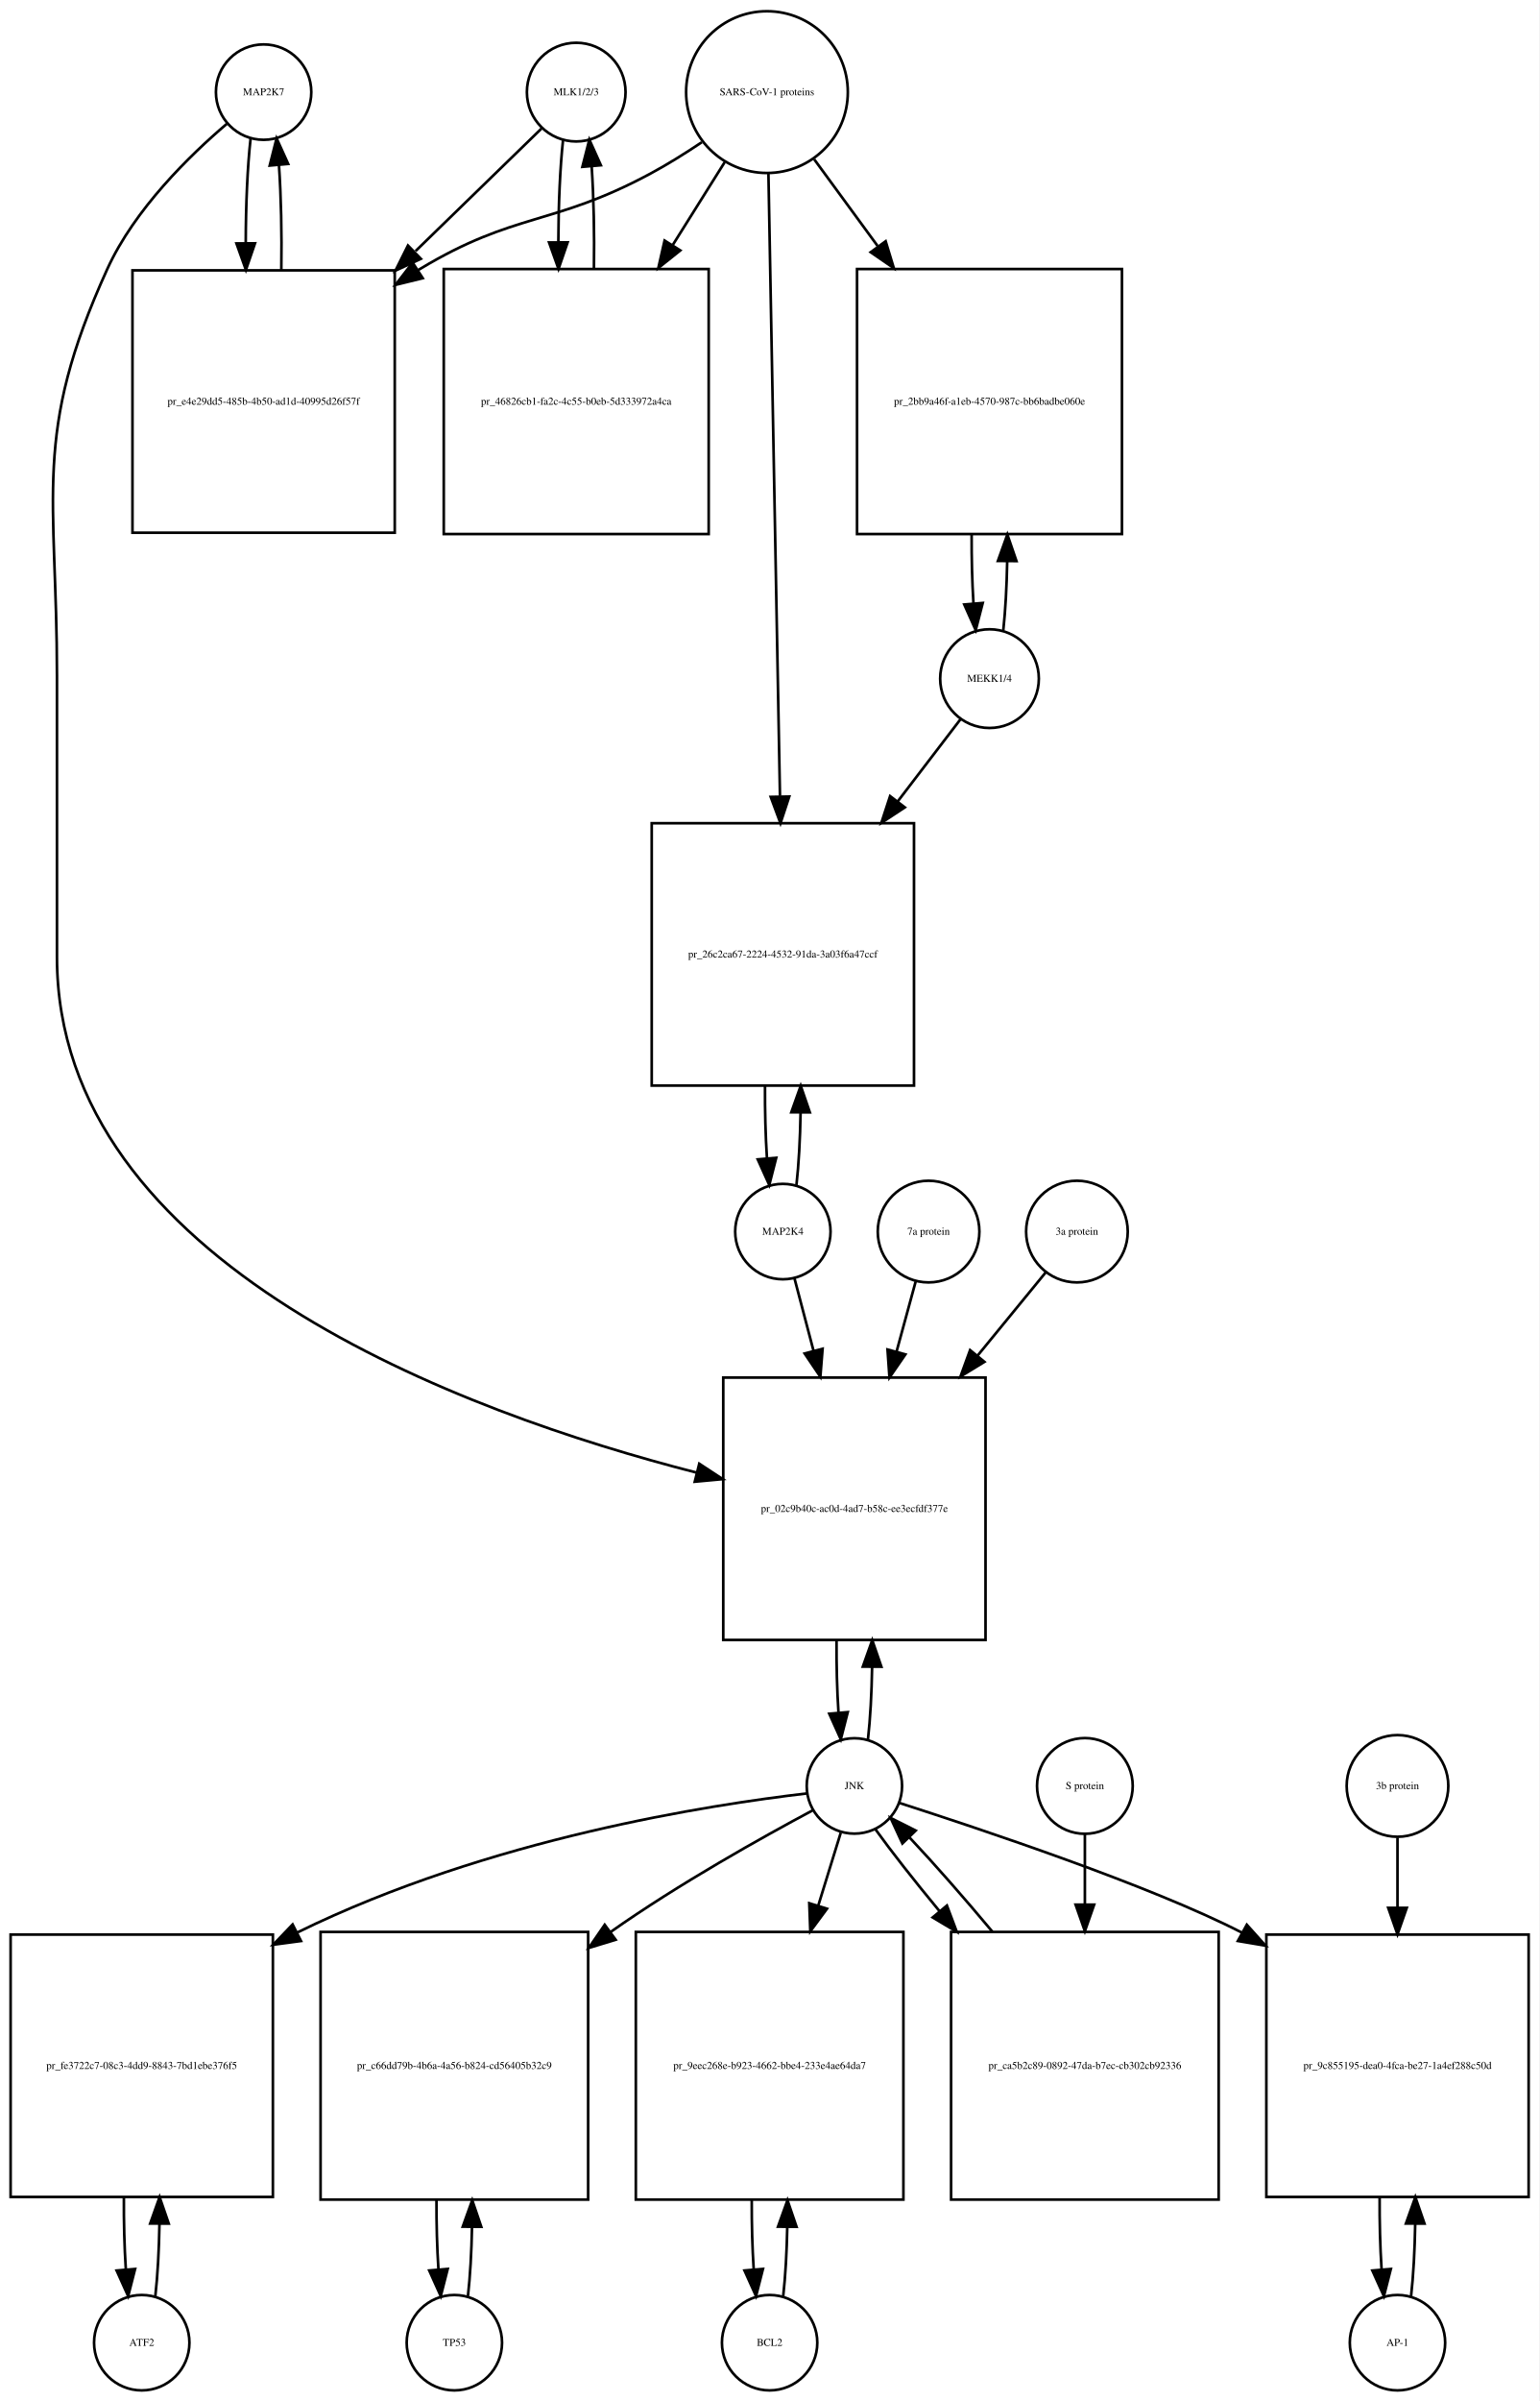
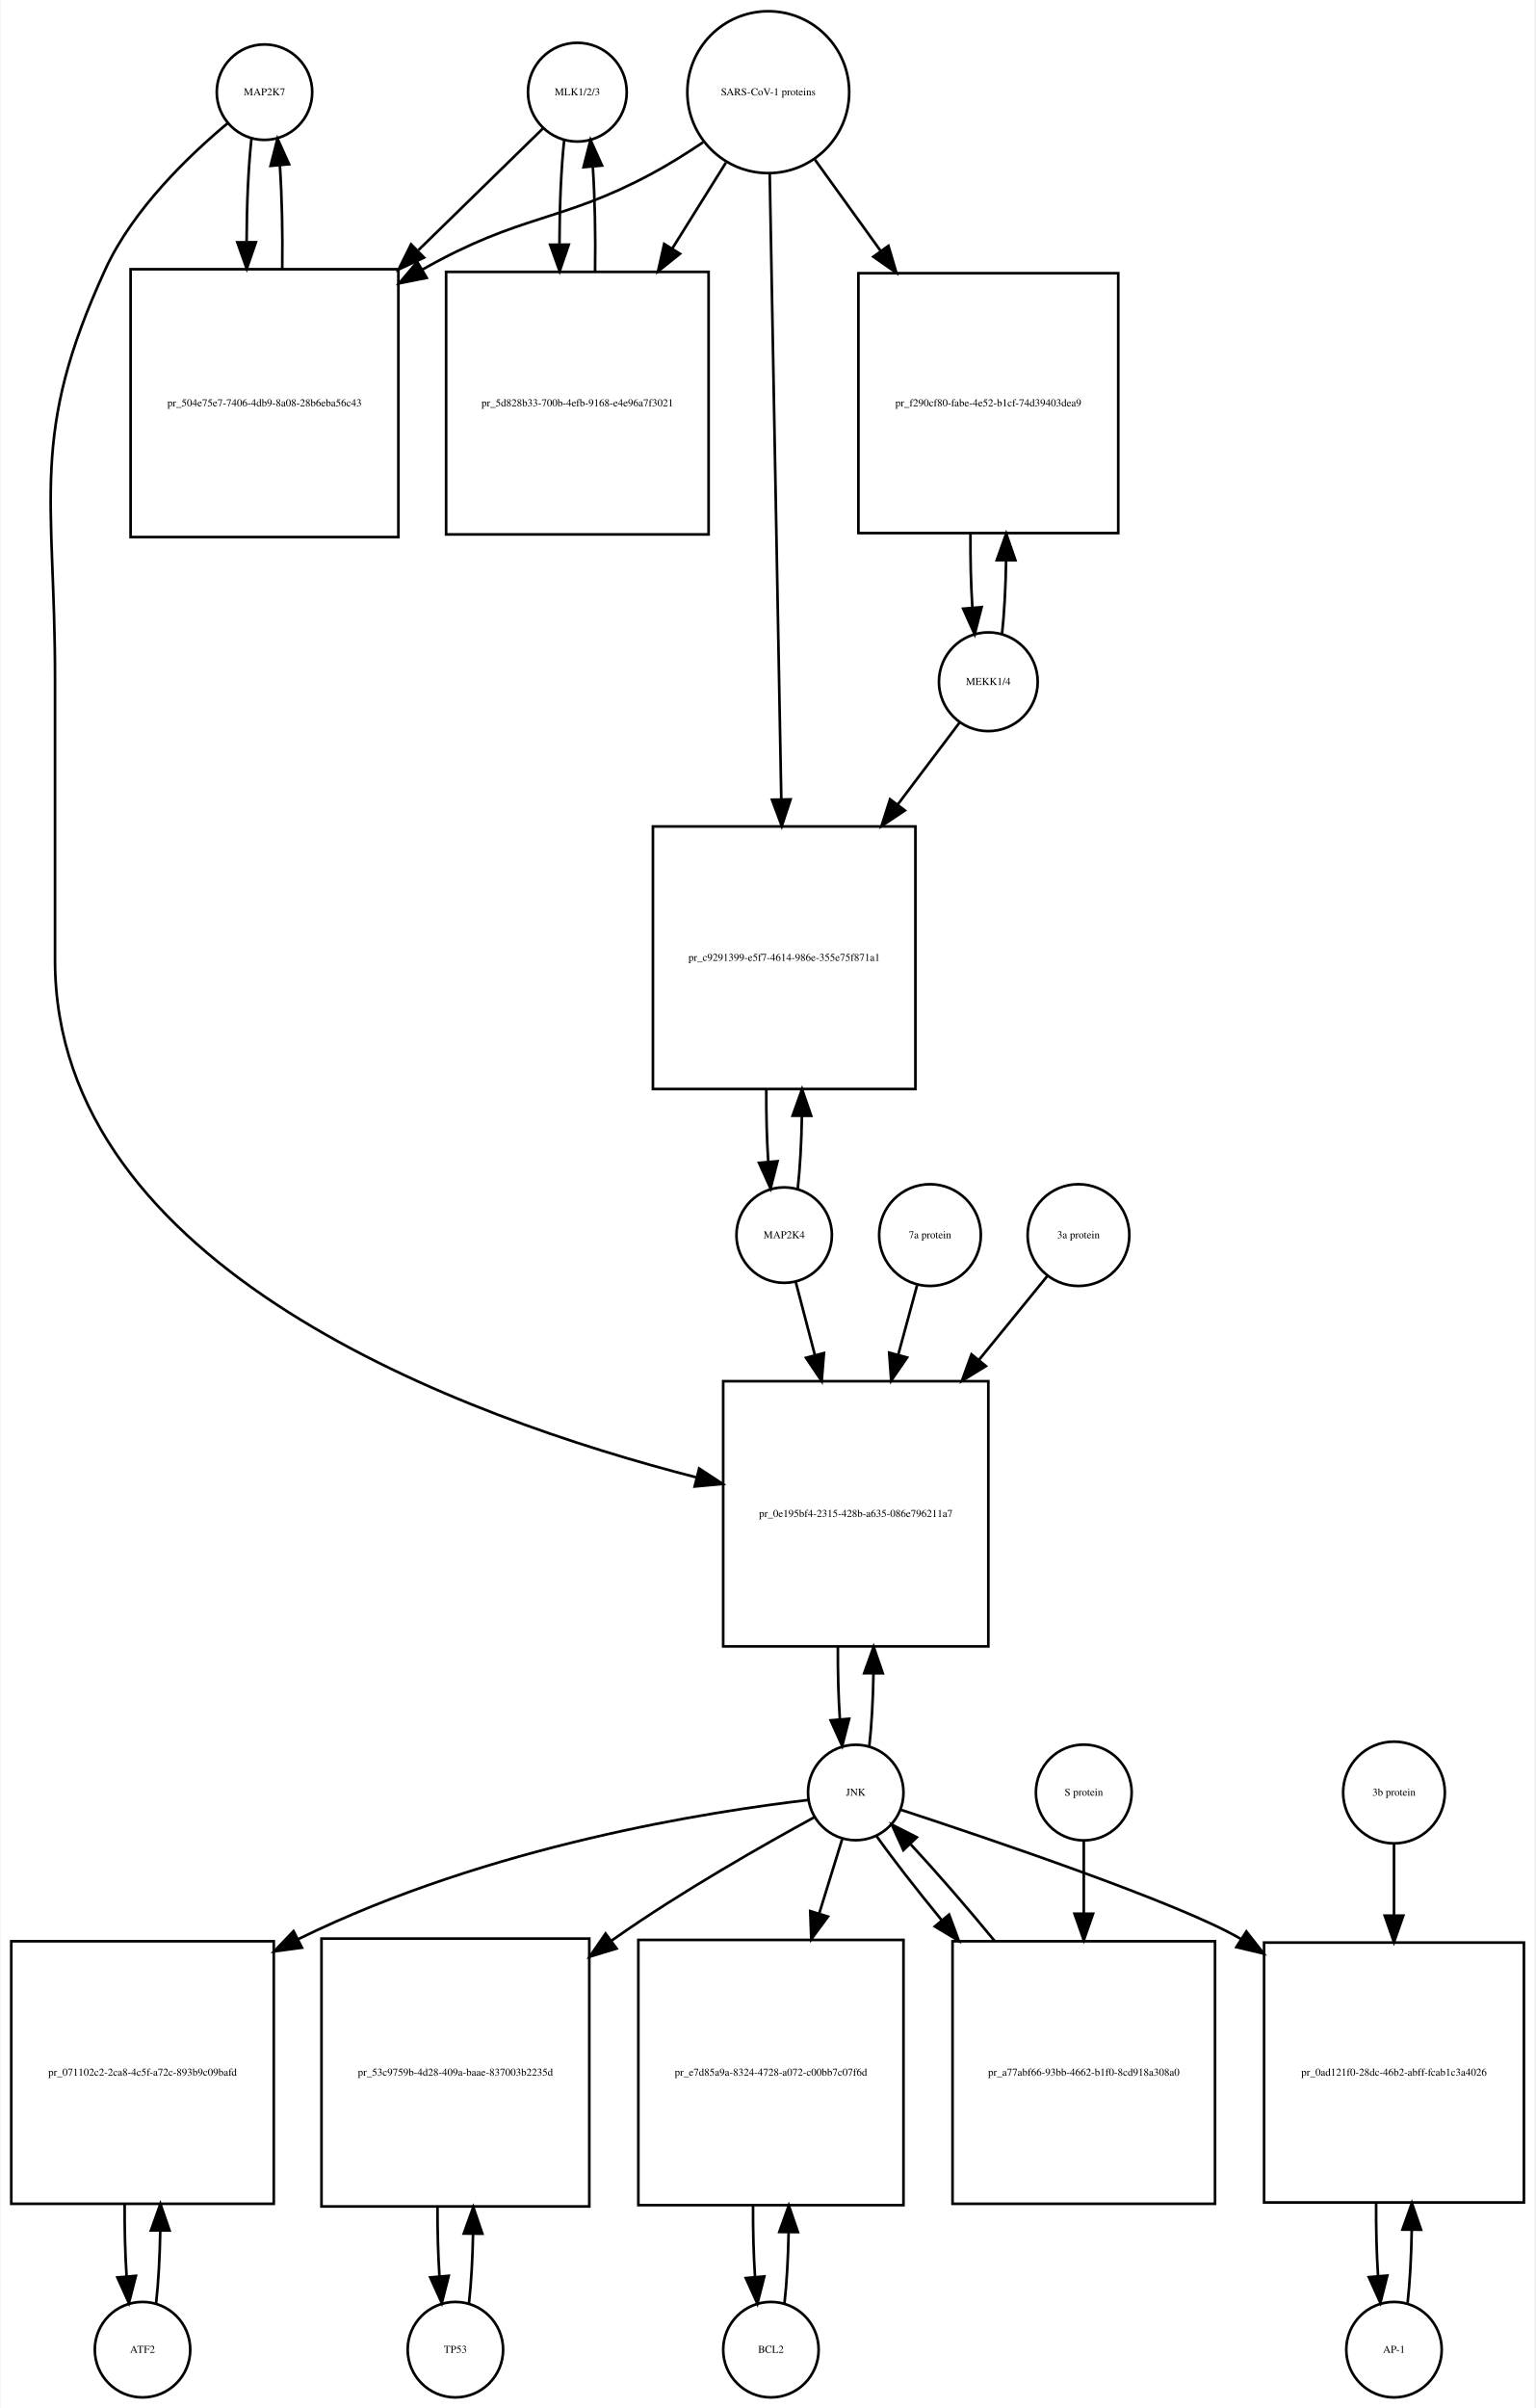
- <svg xmlns="http://www.w3.org/2000/svg" width="581pt" height="906pt" viewBox="0.00 0.00 581.00 906.01">
-   <g id="graph0" class="graph" transform="scale(1 1) rotate(0) translate(4 902.009)">
-     <polygon fill="white" stroke="none" points="-4,4 -4,-902.009 577,-902.009 577,4 -4,4" />
+ <svg xmlns="http://www.w3.org/2000/svg" width="579pt" height="908pt" viewBox="0.00 0.00 578.50 908.01">
+   <g id="graph0" class="graph" transform="scale(1 1) rotate(0) translate(4 904.009)">
+     <polygon fill="white" stroke="none" points="-4,4 -4,-904.009 574.5,-904.009 574.5,4 -4,4" />
    <g id="node1" class="node">
-       <ellipse fill="none" stroke="black" cx="95.5" cy="-867.25" rx="18" ry="18" />
-       <text text-anchor="middle" x="95.5" y="-866.05" font-family="Times,serif" font-size="4.00">MAP2K7</text>
+       <ellipse fill="none" stroke="black" cx="95.5" cy="-869.25" rx="18" ry="18" />
+       <text text-anchor="middle" x="95.5" y="-868.05" font-family="Times,serif" font-size="4.00">MAP2K7</text>
    </g>
    <g id="node2" class="node">
-       <polygon fill="none" stroke="black" points="145,-799.991 46,-799.991 46,-700.991 145,-700.991 145,-799.991" />
-       <text text-anchor="middle" x="95.5" y="-749.291" font-family="Times,serif" font-size="4.00">pr_e4e29dd5-485b-4b50-ad1d-40995d26f57f</text>
+       <polygon fill="none" stroke="black" points="146,-802.491 45,-802.491 45,-701.491 146,-701.491 146,-802.491" />
+       <text text-anchor="middle" x="95.5" y="-750.791" font-family="Times,serif" font-size="4.00">pr_504e75e7-7406-4db9-8a08-28b6eba56c43</text>
    </g>
    <g id="edge1" class="edge">
-       <path fill="none" stroke="black" d="M90.599,-849.808C89.404,-839.233 88.788,-824.787 88.752,-810.226" />
-       <polygon fill="black" stroke="black" points="92.252,-810.195 88.819,-800.172 85.252,-810.148 92.252,-810.195" />
+       <path fill="none" stroke="black" d="M90.599,-851.736C89.432,-841.368 88.817,-827.294 88.755,-813.024" />
+       <polygon fill="black" stroke="black" points="92.257,-812.666 88.808,-802.648 85.257,-812.63 92.257,-812.666" />
    </g>
    <g id="node20" class="node">
-       <polygon fill="none" stroke="black" points="368,-382.184 269,-382.184 269,-283.184 368,-283.184 368,-382.184" />
-       <text text-anchor="middle" x="318.5" y="-331.484" font-family="Times,serif" font-size="4.00">pr_02c9b40c-ac0d-4ad7-b58c-ee3ecfdf377e</text>
+       <polygon fill="none" stroke="black" points="368.5,-383.184 268.5,-383.184 268.5,-283.184 368.5,-283.184 368.5,-383.184" />
+       <text text-anchor="middle" x="318.5" y="-331.984" font-family="Times,serif" font-size="4.00">pr_0e195bf4-2315-428b-a635-086e796211a7</text>
    </g>
    <g id="edge2" class="edge">
-       <path fill="none" stroke="black" d="M81.641,-855.31C67.687,-843.432 46.795,-823.105 36.5,-800.491 8.008,-737.901 17.5,-715.699 17.5,-646.929 17.5,-646.929 17.5,-646.929 17.5,-540.868 17.5,-424.805 171.226,-368.817 258.959,-346.315" />
-       <polygon fill="black" stroke="black" points="259.941,-349.677 268.796,-343.861 258.246,-342.886 259.941,-349.677" />
+       <path fill="none" stroke="black" d="M81.665,-857.581C67.471,-845.779 46.024,-825.378 35.5,-802.491 6.587,-739.608 16.5,-717.14 16.5,-647.929 16.5,-647.929 16.5,-647.929 16.5,-541.868 16.5,-425.607 170.331,-369.509 258.413,-346.917" />
+       <polygon fill="black" stroke="black" points="259.436,-350.269 268.292,-344.453 257.742,-343.477 259.436,-350.269" />
    </g>
    <g id="edge3" class="edge">
-       <path fill="none" stroke="black" d="M102.181,-800.172C102.399,-813.756 102.102,-828.006 101.291,-839.78" />
-       <polygon fill="black" stroke="black" points="97.799,-839.537 100.401,-849.808 104.771,-840.156 97.799,-839.537" />
+       <path fill="none" stroke="black" d="M102.192,-802.648C102.387,-815.983 102.091,-829.898 101.304,-841.463" />
+       <polygon fill="black" stroke="black" points="97.791,-841.468 100.401,-851.736 104.764,-842.081 97.791,-841.468" />
    </g>
    <g id="node3" class="node">
-       <ellipse fill="none" stroke="black" cx="213.5" cy="-867.25" rx="18.623" ry="18.623" />
-       <text text-anchor="middle" x="213.5" y="-866.05" font-family="Times,serif" font-size="4.00">MLK1/2/3</text>
+       <ellipse fill="none" stroke="black" cx="213.5" cy="-869.25" rx="18.623" ry="18.623" />
+       <text text-anchor="middle" x="213.5" y="-868.05" font-family="Times,serif" font-size="4.00">MLK1/2/3</text>
    </g>
    <g id="edge4" class="edge">
-       <path fill="none" stroke="black" d="M200.421,-853.53C188.713,-842.143 170.69,-824.615 152.866,-807.281" />
-       <polygon fill="black" stroke="black" points="154.867,-804.345 145.258,-799.882 149.987,-809.363 154.867,-804.345" />
+       <path fill="none" stroke="black" d="M200.421,-855.475C188.87,-844.192 171.173,-826.906 153.585,-809.727" />
+       <polygon fill="black" stroke="black" points="155.672,-806.872 146.072,-802.388 150.78,-811.879 155.672,-806.872" />
    </g>
    <g id="node5" class="node">
-       <polygon fill="none" stroke="black" points="263.5,-800.491 163.5,-800.491 163.5,-700.491 263.5,-700.491 263.5,-800.491" />
-       <text text-anchor="middle" x="213.5" y="-749.291" font-family="Times,serif" font-size="4.00">pr_46826cb1-fa2c-4c55-b0eb-5d333972a4ca</text>
+       <polygon fill="none" stroke="black" points="263,-801.491 164,-801.491 164,-702.491 263,-702.491 263,-801.491" />
+       <text text-anchor="middle" x="213.5" y="-750.791" font-family="Times,serif" font-size="4.00">pr_5d828b33-700b-4efb-9168-e4e96a7f3021</text>
    </g>
    <g id="edge5" class="edge">
-       <path fill="none" stroke="black" d="M208.545,-849.317C207.401,-838.931 206.803,-824.949 206.753,-810.81" />
-       <polygon fill="black" stroke="black" points="210.255,-810.556 206.814,-800.536 203.255,-810.515 210.255,-810.556" />
+       <path fill="none" stroke="black" d="M208.545,-851.243C207.389,-840.712 206.792,-826.498 206.752,-812.157" />
+       <polygon fill="black" stroke="black" points="210.255,-811.766 206.822,-801.743 203.255,-811.719 210.255,-811.766" />
    </g>
    <g id="node4" class="node">
-       <ellipse fill="none" stroke="black" cx="285.5" cy="-867.25" rx="30.52" ry="30.52" />
-       <text text-anchor="middle" x="285.5" y="-866.05" font-family="Times,serif" font-size="4.00">SARS-CoV-1 proteins</text>
+       <ellipse fill="none" stroke="black" cx="285.5" cy="-869.25" rx="30.52" ry="30.52" />
+       <text text-anchor="middle" x="285.5" y="-868.05" font-family="Times,serif" font-size="4.00">SARS-CoV-1 proteins</text>
    </g>
    <g id="edge6" class="edge">
-       <path fill="none" stroke="black" d="M260.918,-848.348C254.731,-844.202 247.997,-839.986 241.5,-836.491 204.647,-816.667 190.334,-822.102 154.5,-800.491 154.308,-800.375 154.115,-800.258 153.923,-800.141" />
-       <polygon fill="black" stroke="black" points="155.569,-797.036 145.279,-794.513 151.75,-802.903 155.569,-797.036" />
+       <path fill="none" stroke="black" d="M260.918,-850.348C254.731,-846.202 247.997,-841.986 241.5,-838.491 207.238,-820.061 192.411,-823.54 155.141,-802.405" />
+       <polygon fill="black" stroke="black" points="156.671,-799.243 146.281,-797.167 153.108,-805.269 156.671,-799.243" />
    </g>
    <g id="edge7" class="edge">
-       <path fill="none" stroke="black" d="M269.521,-840.781C263.702,-831.506 256.86,-820.601 249.994,-809.657" />
-       <polygon fill="black" stroke="black" points="252.781,-807.514 244.501,-800.903 246.851,-811.234 252.781,-807.514" />
+       <path fill="none" stroke="black" d="M269.521,-842.67C263.512,-833.051 256.413,-821.686 249.322,-810.336" />
+       <polygon fill="black" stroke="black" points="252.187,-808.315 243.92,-801.688 246.25,-812.024 252.187,-808.315" />
    </g>
    <g id="node17" class="node">
-       <polygon fill="none" stroke="black" points="419.5,-800.491 319.5,-800.491 319.5,-700.491 419.5,-700.491 419.5,-800.491" />
-       <text text-anchor="middle" x="369.5" y="-749.291" font-family="Times,serif" font-size="4.00">pr_2bb9a46f-a1eb-4570-987c-bb6badbe060e</text>
+       <polygon fill="none" stroke="black" points="417.5,-800.991 319.5,-800.991 319.5,-702.991 417.5,-702.991 417.5,-800.991" />
+       <text text-anchor="middle" x="368.5" y="-750.791" font-family="Times,serif" font-size="4.00">pr_f290cf80-fabe-4e52-b1cf-74d39403dea9</text>
    </g>
    <g id="edge8" class="edge">
-       <path fill="none" stroke="black" d="M303.314,-841.912C310.367,-832.277 318.801,-820.755 327.248,-809.215" />
-       <polygon fill="black" stroke="black" points="330.299,-810.972 333.381,-800.835 324.651,-806.837 330.299,-810.972" />
+       <path fill="none" stroke="black" d="M303.102,-843.806C310.371,-833.712 319.123,-821.558 327.827,-809.471" />
+       <polygon fill="black" stroke="black" points="330.823,-811.301 333.826,-801.141 325.143,-807.21 330.823,-811.301" />
    </g>
    <g id="node19" class="node">
-       <polygon fill="none" stroke="black" points="341,-591.368 242,-591.368 242,-492.368 341,-492.368 341,-591.368" />
-       <text text-anchor="middle" x="291.5" y="-540.668" font-family="Times,serif" font-size="4.00">pr_26c2ca67-2224-4532-91da-3a03f6a47ccf</text>
+       <polygon fill="none" stroke="black" points="341,-592.368 242,-592.368 242,-493.368 341,-493.368 341,-592.368" />
+       <text text-anchor="middle" x="291.5" y="-541.668" font-family="Times,serif" font-size="4.00">pr_c9291399-e5f7-4614-986e-355e75f871a1</text>
    </g>
    <g id="edge9" class="edge">
-       <path fill="none" stroke="black" d="M286.054,-836.406C287.042,-783.163 289.124,-670.901 290.409,-601.676" />
-       <polygon fill="black" stroke="black" points="293.914,-601.432 290.6,-591.369 286.915,-601.302 293.914,-601.432" />
+       <path fill="none" stroke="black" d="M286.054,-838.314C287.042,-784.906 289.124,-672.297 290.409,-602.857" />
+       <polygon fill="black" stroke="black" points="293.914,-602.582 290.6,-592.519 286.916,-602.452 293.914,-602.582" />
    </g>
    <g id="edge10" class="edge">
-       <path fill="none" stroke="black" d="M220.186,-800.536C220.389,-813.733 220.107,-827.53 219.34,-839.056" />
-       <polygon fill="black" stroke="black" points="215.827,-839.053 218.455,-849.317 222.801,-839.654 215.827,-839.053" />
+       <path fill="none" stroke="black" d="M220.178,-801.743C220.398,-815.247 220.113,-829.417 219.323,-841.191" />
+       <polygon fill="black" stroke="black" points="215.828,-840.979 218.455,-851.243 222.802,-841.581 215.828,-840.979" />
    </g>
    <g id="node6" class="node">
      <ellipse fill="none" stroke="black" cx="49.5" cy="-18" rx="18" ry="18" />
      <text text-anchor="middle" x="49.5" y="-16.8" font-family="Times,serif" font-size="4.00">ATF2</text>
    </g>
    <g id="node7" class="node">
      <polygon fill="none" stroke="black" points="99,-172 0,-172 0,-73 99,-73 99,-172" />
-       <text text-anchor="middle" x="49.5" y="-121.3" font-family="Times,serif" font-size="4.00">pr_fe3722c7-08c3-4dd9-8843-7bd1ebe376f5</text>
+       <text text-anchor="middle" x="49.5" y="-121.3" font-family="Times,serif" font-size="4.00">pr_071102c2-2ca8-4c5f-a72c-893b9c09bafd</text>
    </g>
    <g id="edge11" class="edge">
      <path fill="none" stroke="black" d="M54.626,-35.566C55.496,-43.238 56.017,-52.864 56.188,-62.873" />
      <polygon fill="black" stroke="black" points="52.688,-62.971 56.242,-72.951 59.688,-62.933 52.688,-62.971" />
    </g>
    <g id="edge12" class="edge">
      <path fill="none" stroke="black" d="M42.758,-72.951C42.7,-63.597 42.943,-54.122 43.487,-45.779" />
      <polygon fill="black" stroke="black" points="46.995,-45.832 44.374,-35.566 40.021,-45.226 46.995,-45.832" />
    </g>
    <g id="node8" class="node">
      <ellipse fill="none" stroke="black" cx="318.5" cy="-228.092" rx="18" ry="18" />
      <text text-anchor="middle" x="318.5" y="-226.892" font-family="Times,serif" font-size="4.00">JNK</text>
    </g>
    <g id="edge13" class="edge">
      <path fill="none" stroke="black" d="M300.58,-225.265C264.473,-221.031 180.863,-208.412 108.356,-172.859" />
      <polygon fill="black" stroke="black" points="109.62,-169.576 99.118,-168.17 106.451,-175.818 109.62,-169.576" />
    </g>
    <g id="node10" class="node">
      <polygon fill="none" stroke="black" points="218,-173 117,-173 117,-72 218,-72 218,-173" />
-       <text text-anchor="middle" x="167.5" y="-121.3" font-family="Times,serif" font-size="4.00">pr_c66dd79b-4b6a-4a56-b824-cd56405b32c9</text>
+       <text text-anchor="middle" x="167.5" y="-121.3" font-family="Times,serif" font-size="4.00">pr_53c9759b-4d28-409a-baae-837003b2235d</text>
    </g>
    <g id="edge14" class="edge">
-       <path fill="none" stroke="black" d="M302.708,-218.854C283.98,-208.849 252.079,-191.061 226.5,-173 226.415,-172.94 226.329,-172.879 226.244,-172.819" />
-       <polygon fill="black" stroke="black" points="228.388,-170.051 218.252,-166.967 224.252,-175.699 228.388,-170.051" />
+       <path fill="none" stroke="black" d="M302.916,-218.788C284.425,-208.72 252.904,-190.871 227.5,-173 227.113,-172.728 226.726,-172.454 226.338,-172.179" />
+       <polygon fill="black" stroke="black" points="228.28,-169.262 218.144,-166.176 224.143,-174.909 228.28,-169.262" />
    </g>
    <g id="node12" class="node">
-       <polygon fill="none" stroke="black" points="337,-173 236,-173 236,-72 337,-72 337,-173" />
-       <text text-anchor="middle" x="286.5" y="-121.3" font-family="Times,serif" font-size="4.00">pr_9eec268e-b923-4662-bbe4-233e4ae64da7</text>
+       <polygon fill="none" stroke="black" points="336.5,-172.5 236.5,-172.5 236.5,-72.5 336.5,-72.5 336.5,-172.5" />
+       <text text-anchor="middle" x="286.5" y="-121.3" font-family="Times,serif" font-size="4.00">pr_e7d85a9a-8324-4728-a072-c00bb7c07f6d</text>
    </g>
    <g id="edge15" class="edge">
-       <path fill="none" stroke="black" d="M313.359,-210.448C310.975,-202.733 307.984,-193.048 304.87,-182.967" />
-       <polygon fill="black" stroke="black" points="308.158,-181.753 301.862,-173.231 301.47,-183.819 308.158,-181.753" />
+       <path fill="none" stroke="black" d="M313.359,-210.448C310.949,-202.647 307.916,-192.83 304.765,-182.627" />
+       <polygon fill="black" stroke="black" points="308.018,-181.3 301.722,-172.779 301.33,-183.366 308.018,-181.3" />
    </g>
    <g id="node14" class="node">
-       <polygon fill="none" stroke="black" points="573,-172 474,-172 474,-73 573,-73 573,-172" />
-       <text text-anchor="middle" x="523.5" y="-121.3" font-family="Times,serif" font-size="4.00">pr_9c855195-dea0-4fca-be27-1a4ef288c50d</text>
+       <polygon fill="none" stroke="black" points="570.5,-171.5 472.5,-171.5 472.5,-73.5 570.5,-73.5 570.5,-171.5" />
+       <text text-anchor="middle" x="521.5" y="-121.3" font-family="Times,serif" font-size="4.00">pr_0ad121f0-28dc-46b2-abff-fcab1c3a4026</text>
    </g>
    <g id="edge16" class="edge">
-       <path fill="none" stroke="black" d="M335.406,-221.706C366.046,-211.822 430.2,-190.532 464.774,-172.736" />
-       <polygon fill="black" stroke="black" points="466.622,-175.715 473.69,-167.822 463.242,-169.584 466.622,-175.715" />
+       <path fill="none" stroke="black" d="M335.429,-221.604C368.608,-210.715 440.921,-186.283 463.5,-173 463.593,-172.945 463.685,-172.891 463.778,-172.836" />
+       <polygon fill="black" stroke="black" points="465.821,-175.684 472.357,-167.346 462.048,-169.788 465.821,-175.684" />
    </g>
    <g id="edge17" class="edge">
-       <path fill="none" stroke="black" d="M323.626,-245.673C324.496,-253.352 325.017,-262.986 325.187,-273.004" />
-       <polygon fill="black" stroke="black" points="321.688,-273.111 325.242,-283.092 328.688,-273.073 321.688,-273.111" />
+       <path fill="none" stroke="black" d="M323.613,-245.641C324.484,-253.309 325.007,-262.935 325.183,-272.957" />
+       <polygon fill="black" stroke="black" points="321.683,-273.074 325.243,-283.053 328.683,-273.032 321.683,-273.074" />
    </g>
    <g id="node23" class="node">
-       <polygon fill="none" stroke="black" points="456,-173 355,-173 355,-72 456,-72 456,-173" />
-       <text text-anchor="middle" x="405.5" y="-121.3" font-family="Times,serif" font-size="4.00">pr_ca5b2c89-0892-47da-b7ec-cb302cb92336</text>
+       <polygon fill="none" stroke="black" points="454,-172 355,-172 355,-73 454,-73 454,-172" />
+       <text text-anchor="middle" x="404.5" y="-121.3" font-family="Times,serif" font-size="4.00">pr_a77abf66-93bb-4662-b1f0-8cd918a308a0</text>
    </g>
    <g id="edge18" class="edge">
-       <path fill="none" stroke="black" d="M326.382,-211.807C332.421,-203.393 341.098,-192.363 350.526,-180.963" />
-       <polygon fill="black" stroke="black" points="353.422,-182.956 357.151,-173.039 348.052,-178.467 353.422,-182.956" />
+       <path fill="none" stroke="black" d="M326.234,-211.807C332.381,-203.127 341.306,-191.664 350.966,-179.883" />
+       <polygon fill="black" stroke="black" points="353.712,-182.054 357.397,-172.121 348.322,-177.588 353.712,-182.054" />
    </g>
    <g id="node9" class="node">
      <ellipse fill="none" stroke="black" cx="167.5" cy="-18" rx="18" ry="18" />
      <text text-anchor="middle" x="167.5" y="-16.8" font-family="Times,serif" font-size="4.00">TP53</text>
    </g>
    <g id="edge19" class="edge">
      <path fill="none" stroke="black" d="M172.628,-35.582C173.462,-42.947 173.975,-52.111 174.165,-61.684" />
      <polygon fill="black" stroke="black" points="170.666,-61.78 174.247,-71.751 177.666,-61.723 170.666,-61.78" />
    </g>
    <g id="edge20" class="edge">
      <path fill="none" stroke="black" d="M160.753,-71.751C160.722,-62.774 160.967,-53.735 161.489,-45.738" />
      <polygon fill="black" stroke="black" points="164.993,-45.848 162.372,-35.582 158.019,-45.242 164.993,-45.848" />
    </g>
    <g id="node11" class="node">
      <ellipse fill="none" stroke="black" cx="286.5" cy="-18" rx="18" ry="18" />
      <text text-anchor="middle" x="286.5" y="-16.8" font-family="Times,serif" font-size="4.00">BCL2</text>
    </g>
    <g id="edge21" class="edge">
-       <path fill="none" stroke="black" d="M291.628,-35.582C292.462,-42.947 292.975,-52.111 293.165,-61.684" />
-       <polygon fill="black" stroke="black" points="289.666,-61.78 293.247,-71.751 296.666,-61.723 289.666,-61.78" />
+       <path fill="none" stroke="black" d="M291.6,-35.342C292.462,-42.84 292.986,-52.236 293.172,-62.044" />
+       <polygon fill="black" stroke="black" points="289.675,-62.376 293.245,-72.352 296.674,-62.327 289.675,-62.376" />
    </g>
    <g id="edge22" class="edge">
-       <path fill="none" stroke="black" d="M279.753,-71.751C279.722,-62.774 279.967,-53.735 280.489,-45.738" />
-       <polygon fill="black" stroke="black" points="283.993,-45.848 281.372,-35.582 277.019,-45.242 283.993,-45.848" />
+       <path fill="none" stroke="black" d="M279.755,-72.352C279.71,-63.063 279.962,-53.683 280.509,-45.433" />
+       <polygon fill="black" stroke="black" points="284.007,-45.611 281.4,-35.342 277.034,-44.996 284.007,-45.611" />
    </g>
    <g id="node13" class="node">
-       <ellipse fill="none" stroke="black" cx="523.5" cy="-18" rx="18" ry="18" />
-       <text text-anchor="middle" x="523.5" y="-16.8" font-family="Times,serif" font-size="4.00">AP-1</text>
+       <ellipse fill="none" stroke="black" cx="521.5" cy="-18" rx="18" ry="18" />
+       <text text-anchor="middle" x="521.5" y="-16.8" font-family="Times,serif" font-size="4.00">AP-1</text>
    </g>
    <g id="edge23" class="edge">
-       <path fill="none" stroke="black" d="M528.626,-35.566C529.496,-43.238 530.017,-52.864 530.187,-62.873" />
-       <polygon fill="black" stroke="black" points="526.688,-62.971 530.242,-72.951 533.688,-62.933 526.688,-62.971" />
+       <path fill="none" stroke="black" d="M526.639,-35.679C527.509,-43.399 528.026,-53.079 528.192,-63.133" />
+       <polygon fill="black" stroke="black" points="524.692,-63.268 528.24,-73.251 531.692,-63.235 524.692,-63.268" />
    </g>
    <g id="edge24" class="edge">
-       <path fill="none" stroke="black" d="M516.758,-72.951C516.701,-63.597 516.943,-54.122 517.487,-45.779" />
-       <polygon fill="black" stroke="black" points="520.995,-45.832 518.374,-35.566 514.021,-45.226 520.995,-45.832" />
+       <path fill="none" stroke="black" d="M514.76,-73.251C514.695,-63.759 514.94,-54.129 515.494,-45.669" />
+       <polygon fill="black" stroke="black" points="518.983,-45.944 516.361,-35.679 512.009,-45.338 518.983,-45.944" />
    </g>
    <g id="node15" class="node">
-       <ellipse fill="none" stroke="black" cx="523.5" cy="-228.092" rx="19.184" ry="19.184" />
-       <text text-anchor="middle" x="523.5" y="-226.892" font-family="Times,serif" font-size="4.00">3b protein</text>
+       <ellipse fill="none" stroke="black" cx="521.5" cy="-228.092" rx="19.184" ry="19.184" />
+       <text text-anchor="middle" x="521.5" y="-226.892" font-family="Times,serif" font-size="4.00">3b protein</text>
    </g>
    <g id="edge25" class="edge">
-       <path fill="none" stroke="black" d="M523.5,-208.572C523.5,-200.97 523.5,-191.709 523.5,-182.132" />
-       <polygon fill="black" stroke="black" points="527,-182.092 523.5,-172.092 520,-182.092 527,-182.092" />
+       <path fill="none" stroke="black" d="M521.5,-208.572C521.5,-200.883 521.5,-191.499 521.5,-181.805" />
+       <polygon fill="black" stroke="black" points="525,-181.65 521.5,-171.65 518,-181.65 525,-181.65" />
    </g>
    <g id="node16" class="node">
-       <ellipse fill="none" stroke="black" cx="369.5" cy="-645.929" rx="18.623" ry="18.623" />
-       <text text-anchor="middle" x="369.5" y="-644.729" font-family="Times,serif" font-size="4.00">MEKK1/4</text>
+       <ellipse fill="none" stroke="black" cx="368.5" cy="-646.929" rx="18.623" ry="18.623" />
+       <text text-anchor="middle" x="368.5" y="-645.729" font-family="Times,serif" font-size="4.00">MEKK1/4</text>
    </g>
    <g id="edge26" class="edge">
-       <path fill="none" stroke="black" d="M374.706,-664.224C375.505,-671.567 375.994,-680.601 376.173,-690.013" />
-       <polygon fill="black" stroke="black" points="372.675,-690.337 376.245,-700.313 379.675,-690.288 372.675,-690.337" />
+       <path fill="none" stroke="black" d="M373.651,-664.812C374.521,-672.623 375.036,-682.412 375.196,-692.565" />
+       <polygon fill="black" stroke="black" points="371.697,-692.793 375.238,-702.779 378.697,-692.765 371.697,-692.793" />
    </g>
    <g id="edge27" class="edge">
-       <path fill="none" stroke="black" d="M358.654,-630.738C352.26,-622.371 343.704,-611.176 334.845,-599.584" />
-       <polygon fill="black" stroke="black" points="337.54,-597.346 328.687,-591.526 331.978,-601.596 337.54,-597.346" />
+       <path fill="none" stroke="black" d="M357.793,-631.738C351.481,-623.371 343.035,-612.176 334.29,-600.584" />
+       <polygon fill="black" stroke="black" points="337.027,-598.401 328.21,-592.526 331.439,-602.617 337.027,-598.401" />
    </g>
    <g id="edge28" class="edge">
-       <path fill="none" stroke="black" d="M362.755,-700.313C362.712,-691.406 362.941,-682.414 363.442,-674.415" />
-       <polygon fill="black" stroke="black" points="366.949,-674.481 364.294,-664.224 359.973,-673.898 366.949,-674.481" />
+       <path fill="none" stroke="black" d="M361.762,-702.779C361.69,-693.202 361.93,-683.471 362.483,-674.917" />
+       <polygon fill="black" stroke="black" points="365.982,-675.075 363.349,-664.812 359.007,-674.477 365.982,-675.075" />
    </g>
    <g id="node18" class="node">
-       <ellipse fill="none" stroke="black" cx="291.5" cy="-437.276" rx="18" ry="18" />
-       <text text-anchor="middle" x="291.5" y="-436.076" font-family="Times,serif" font-size="4.00">MAP2K4</text>
+       <ellipse fill="none" stroke="black" cx="291.5" cy="-438.276" rx="18" ry="18" />
+       <text text-anchor="middle" x="291.5" y="-437.076" font-family="Times,serif" font-size="4.00">MAP2K4</text>
    </g>
    <g id="edge29" class="edge">
-       <path fill="none" stroke="black" d="M296.626,-454.857C297.496,-462.536 298.017,-472.17 298.187,-482.188" />
-       <polygon fill="black" stroke="black" points="294.688,-482.295 298.242,-492.276 301.688,-482.257 294.688,-482.295" />
+       <path fill="none" stroke="black" d="M296.626,-455.857C297.496,-463.536 298.017,-473.17 298.187,-483.188" />
+       <polygon fill="black" stroke="black" points="294.688,-483.295 298.242,-493.276 301.688,-483.257 294.688,-483.295" />
    </g>
    <g id="edge30" class="edge">
-       <path fill="none" stroke="black" d="M295.838,-419.792C297.871,-412.066 300.43,-402.345 303.089,-392.24" />
-       <polygon fill="black" stroke="black" points="306.496,-393.048 305.656,-382.487 299.726,-391.267 306.496,-393.048" />
+       <path fill="none" stroke="black" d="M295.838,-420.712C297.871,-412.948 300.43,-403.18 303.089,-393.025" />
+       <polygon fill="black" stroke="black" points="306.508,-393.785 305.656,-383.225 299.737,-392.012 306.508,-393.785" />
    </g>
    <g id="edge31" class="edge">
-       <path fill="none" stroke="black" d="M284.758,-492.276C284.701,-482.913 284.943,-473.43 285.487,-465.078" />
-       <polygon fill="black" stroke="black" points="288.996,-465.122 286.374,-454.857 282.022,-464.517 288.996,-465.122" />
+       <path fill="none" stroke="black" d="M284.758,-493.276C284.701,-483.913 284.943,-474.43 285.487,-466.078" />
+       <polygon fill="black" stroke="black" points="288.996,-466.122 286.374,-455.857 282.022,-465.517 288.996,-466.122" />
    </g>
    <g id="edge32" class="edge">
-       <path fill="none" stroke="black" d="M311.758,-283.092C311.701,-273.729 311.943,-264.246 312.487,-255.894" />
-       <polygon fill="black" stroke="black" points="315.996,-255.938 313.374,-245.673 309.022,-255.333 315.996,-255.938" />
+       <path fill="none" stroke="black" d="M311.757,-283.053C311.705,-273.678 311.952,-264.196 312.498,-255.851" />
+       <polygon fill="black" stroke="black" points="316.006,-255.907 313.387,-245.641 309.033,-255.3 316.006,-255.907" />
    </g>
    <g id="node21" class="node">
-       <ellipse fill="none" stroke="black" cx="346.5" cy="-437.276" rx="19.184" ry="19.184" />
-       <text text-anchor="middle" x="346.5" y="-436.076" font-family="Times,serif" font-size="4.00">7a protein</text>
+       <ellipse fill="none" stroke="black" cx="346.5" cy="-438.276" rx="19.184" ry="19.184" />
+       <text text-anchor="middle" x="346.5" y="-437.076" font-family="Times,serif" font-size="4.00">7a protein</text>
    </g>
    <g id="edge33" class="edge">
-       <path fill="none" stroke="black" d="M341.623,-418.406C339.555,-410.828 337.016,-401.526 334.387,-391.893" />
-       <polygon fill="black" stroke="black" points="337.751,-390.926 331.742,-382.201 330.998,-392.769 337.751,-390.926" />
+       <path fill="none" stroke="black" d="M341.623,-419.318C339.599,-411.868 337.126,-402.761 334.557,-393.305" />
+       <polygon fill="black" stroke="black" points="337.861,-392.113 331.862,-383.38 331.105,-393.948 337.861,-392.113" />
    </g>
    <g id="node22" class="node">
-       <ellipse fill="none" stroke="black" cx="402.5" cy="-437.276" rx="19.184" ry="19.184" />
-       <text text-anchor="middle" x="402.5" y="-436.076" font-family="Times,serif" font-size="4.00">3a protein</text>
+       <ellipse fill="none" stroke="black" cx="402.5" cy="-438.276" rx="19.184" ry="19.184" />
+       <text text-anchor="middle" x="402.5" y="-437.076" font-family="Times,serif" font-size="4.00">3a protein</text>
    </g>
    <g id="edge34" class="edge">
-       <path fill="none" stroke="black" d="M390.82,-422.011C383.868,-413.52 374.543,-402.13 364.904,-390.359" />
-       <polygon fill="black" stroke="black" points="367.591,-388.115 358.547,-382.595 362.174,-392.549 367.591,-388.115" />
+       <path fill="none" stroke="black" d="M390.82,-422.941C383.868,-414.409 374.543,-402.964 364.904,-391.135" />
+       <polygon fill="black" stroke="black" points="367.577,-388.875 358.547,-383.333 362.151,-393.296 367.577,-388.875" />
    </g>
    <g id="edge35" class="edge">
-       <path fill="none" stroke="black" d="M370.624,-173.058C360.012,-185.77 348.706,-198.661 339.284,-208.663" />
-       <polygon fill="black" stroke="black" points="336.618,-206.385 332.181,-216.006 341.649,-211.252 336.618,-206.385" />
+       <path fill="none" stroke="black" d="M370.898,-172.092C360.237,-185.047 348.788,-198.269 339.256,-208.502" />
+       <polygon fill="black" stroke="black" points="336.46,-206.361 332.074,-216.006 341.517,-211.202 336.46,-206.361" />
    </g>
    <g id="node24" class="node">
-       <ellipse fill="none" stroke="black" cx="405.5" cy="-228.092" rx="18.062" ry="18.062" />
-       <text text-anchor="middle" x="405.5" y="-226.892" font-family="Times,serif" font-size="4.00">S protein</text>
+       <ellipse fill="none" stroke="black" cx="404.5" cy="-228.092" rx="18.062" ry="18.062" />
+       <text text-anchor="middle" x="404.5" y="-226.892" font-family="Times,serif" font-size="4.00">S protein</text>
    </g>
    <g id="edge36" class="edge">
-       <path fill="none" stroke="black" d="M405.5,-209.986C405.5,-202.479 405.5,-193.174 405.5,-183.475" />
-       <polygon fill="black" stroke="black" points="409,-183.286 405.5,-173.286 402,-183.286 409,-183.286" />
+       <path fill="none" stroke="black" d="M404.5,-209.986C404.5,-202.228 404.5,-192.548 404.5,-182.5" />
+       <polygon fill="black" stroke="black" points="408,-182.386 404.5,-172.386 401,-182.386 408,-182.386" />
    </g>
  </g>
</svg>
